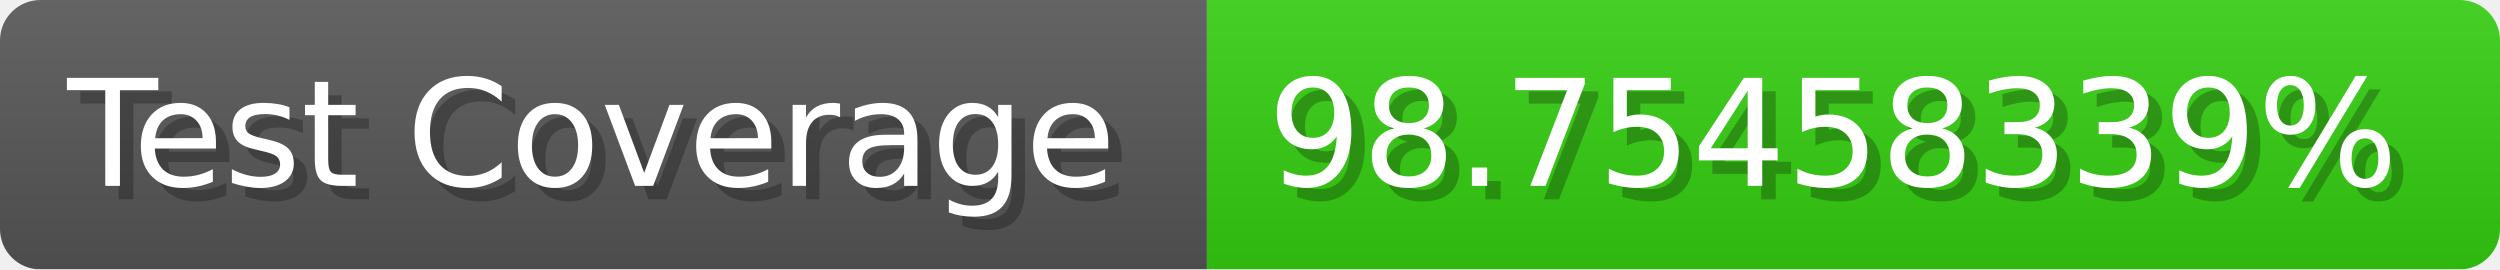
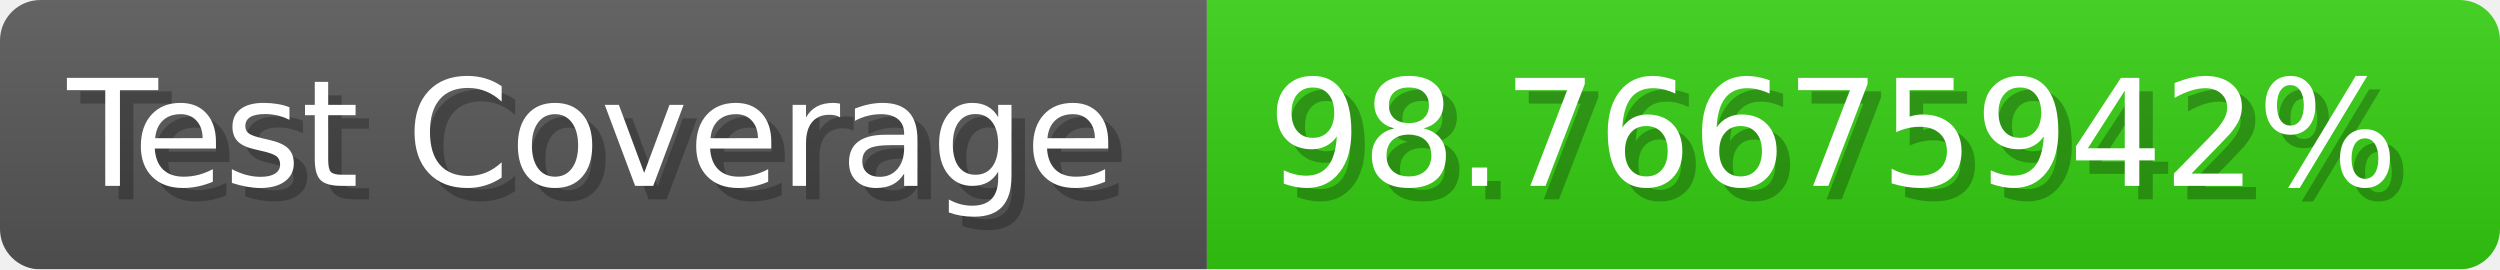
- <svg xmlns="http://www.w3.org/2000/svg" width="185.6" height="20" viewBox="0 0 1856 200" role="img" aria-label="Test Coverage: 98.75458339%">
+ <svg xmlns="http://www.w3.org/2000/svg" width="185.6" height="20" viewBox="0 0 1856 200" role="img" aria-label="Test Coverage: 98.76675942%">
  <linearGradient id="a" x2="0" y2="100%">
    <stop offset="0" stop-opacity=".1" stop-color="#EEE" />
    <stop offset="1" stop-opacity=".1" />
  </linearGradient>
  <mask id="m">
    <rect width="1856" height="200" rx="30" fill="#FFF" />
  </mask>
  <g mask="url(#m)">
    <rect width="896" height="200" fill="#555" />
    <rect width="960" height="200" fill="#3C1" x="896" />
    <rect width="1856" height="200" fill="url(#a)" />
  </g>
  <g aria-hidden="true" fill="#fff" text-anchor="start" font-family="Verdana,DejaVu Sans,sans-serif" font-size="110">
    <text x="60" y="148" textLength="796" fill="#000" opacity="0.25">Test Coverage</text>
    <text x="50" y="138" textLength="796">Test Coverage</text>
-     <text x="951" y="148" textLength="860" fill="#000" opacity="0.25">98.75458339%</text>
-     <text x="941" y="138" textLength="860">98.75458339%</text>
+     <text x="951" y="148" textLength="860" fill="#000" opacity="0.25">98.76675942%</text>
+     <text x="941" y="138" textLength="860">98.76675942%</text>
  </g>
</svg>
